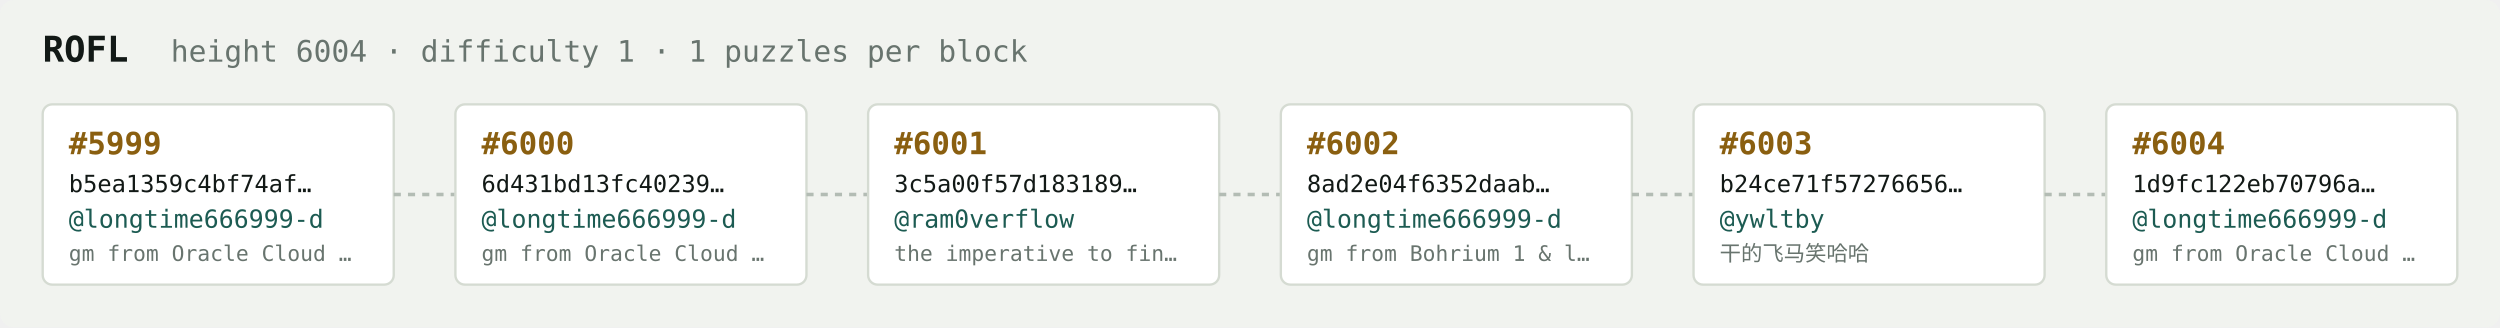
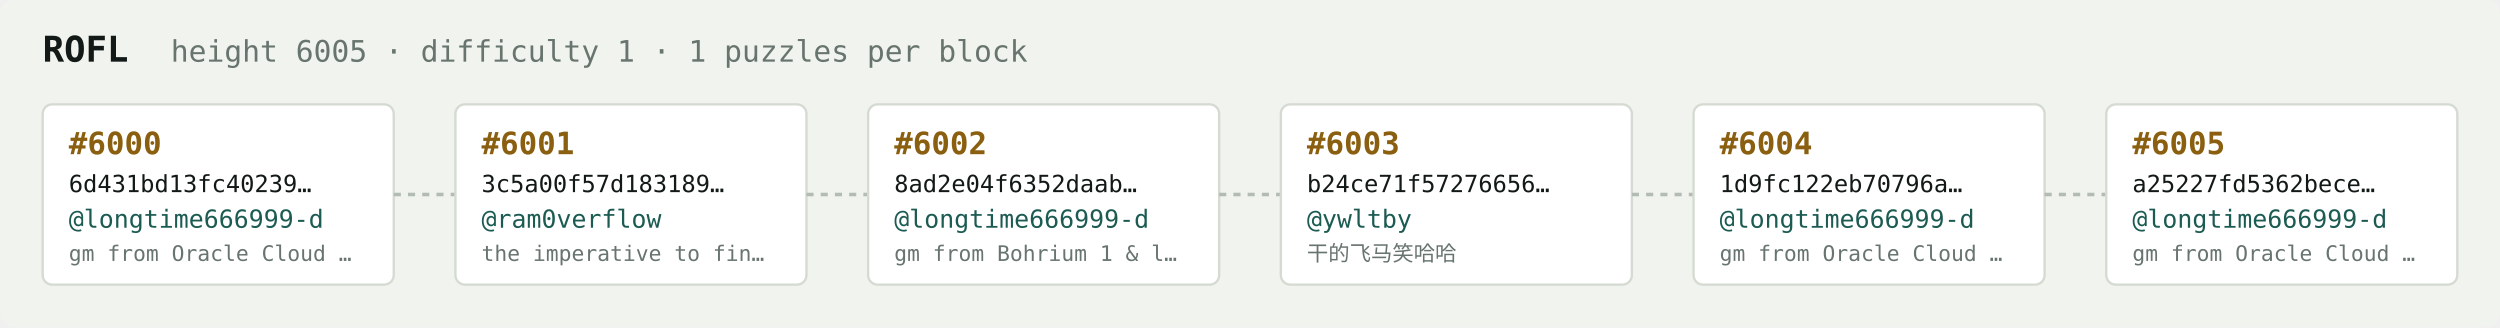
<svg xmlns="http://www.w3.org/2000/svg" width="1054" height="138" viewBox="0 0 1054 138" font-family="ui-monospace,SFMono-Regular,Menlo,monospace">
  <rect fill="#f1f3ef" width="1054" height="138" rx="6" />
  <text x="18" y="26" fill="#121916" font-size="15" font-weight="700">ROFL</text>
-   <text x="72" y="26" fill="#68746e" font-size="12.5">height 6004 · difficulty 1 · 1 puzzles per block</text>
+   <text x="72" y="26" fill="#68746e" font-size="12.5">height 6005 · difficulty 1 · 1 puzzles per block</text>
  <rect x="18" y="44" width="148" height="76" rx="4" fill="#ffffff" stroke="#d5dbd2" stroke-width="1" />
-   <text x="29" y="65" fill="#8a5f10" font-size="13" font-weight="700">#5999</text>
-   <text x="29" y="81" fill="#121916" font-size="10">b5ea1359c4bf74af…</text>
+   <text x="29" y="65" fill="#8a5f10" font-size="13" font-weight="700">#6000</text>
+   <text x="29" y="81" fill="#121916" font-size="10">6d431bd13fc40239…</text>
  <text x="29" y="96" fill="#1c5b52" font-size="10.5">@longtime666999-d</text>
  <text x="29" y="110" fill="#68746e" font-size="9">gm from Oracle Cloud …</text>
  <line x1="166" y1="82.0" x2="192" y2="82.0" stroke="#b3bcb4" stroke-width="1.5" stroke-dasharray="3 3" />
  <rect x="192" y="44" width="148" height="76" rx="4" fill="#ffffff" stroke="#d5dbd2" stroke-width="1" />
-   <text x="203" y="65" fill="#8a5f10" font-size="13" font-weight="700">#6000</text>
-   <text x="203" y="81" fill="#121916" font-size="10">6d431bd13fc40239…</text>
-   <text x="203" y="96" fill="#1c5b52" font-size="10.5">@longtime666999-d</text>
-   <text x="203" y="110" fill="#68746e" font-size="9">gm from Oracle Cloud …</text>
+   <text x="203" y="65" fill="#8a5f10" font-size="13" font-weight="700">#6001</text>
+   <text x="203" y="81" fill="#121916" font-size="10">3c5a00f57d183189…</text>
+   <text x="203" y="96" fill="#1c5b52" font-size="10.5">@ram0verflow</text>
+   <text x="203" y="110" fill="#68746e" font-size="9">the imperative to fin…</text>
  <line x1="340" y1="82.0" x2="366" y2="82.0" stroke="#b3bcb4" stroke-width="1.5" stroke-dasharray="3 3" />
  <rect x="366" y="44" width="148" height="76" rx="4" fill="#ffffff" stroke="#d5dbd2" stroke-width="1" />
-   <text x="377" y="65" fill="#8a5f10" font-size="13" font-weight="700">#6001</text>
-   <text x="377" y="81" fill="#121916" font-size="10">3c5a00f57d183189…</text>
-   <text x="377" y="96" fill="#1c5b52" font-size="10.5">@ram0verflow</text>
-   <text x="377" y="110" fill="#68746e" font-size="9">the imperative to fin…</text>
+   <text x="377" y="65" fill="#8a5f10" font-size="13" font-weight="700">#6002</text>
+   <text x="377" y="81" fill="#121916" font-size="10">8ad2e04f6352daab…</text>
+   <text x="377" y="96" fill="#1c5b52" font-size="10.5">@longtime666999-d</text>
+   <text x="377" y="110" fill="#68746e" font-size="9">gm from Bohrium 1 &amp; l…</text>
  <line x1="514" y1="82.0" x2="540" y2="82.0" stroke="#b3bcb4" stroke-width="1.5" stroke-dasharray="3 3" />
  <rect x="540" y="44" width="148" height="76" rx="4" fill="#ffffff" stroke="#d5dbd2" stroke-width="1" />
-   <text x="551" y="65" fill="#8a5f10" font-size="13" font-weight="700">#6002</text>
-   <text x="551" y="81" fill="#121916" font-size="10">8ad2e04f6352daab…</text>
-   <text x="551" y="96" fill="#1c5b52" font-size="10.5">@longtime666999-d</text>
-   <text x="551" y="110" fill="#68746e" font-size="9">gm from Bohrium 1 &amp; l…</text>
+   <text x="551" y="65" fill="#8a5f10" font-size="13" font-weight="700">#6003</text>
+   <text x="551" y="81" fill="#121916" font-size="10">b24ce71f57276656…</text>
+   <text x="551" y="96" fill="#1c5b52" font-size="10.5">@ywltby</text>
+   <text x="551" y="110" fill="#68746e" font-size="9">干的飞马笑哈哈</text>
  <line x1="688" y1="82.0" x2="714" y2="82.0" stroke="#b3bcb4" stroke-width="1.5" stroke-dasharray="3 3" />
  <rect x="714" y="44" width="148" height="76" rx="4" fill="#ffffff" stroke="#d5dbd2" stroke-width="1" />
-   <text x="725" y="65" fill="#8a5f10" font-size="13" font-weight="700">#6003</text>
-   <text x="725" y="81" fill="#121916" font-size="10">b24ce71f57276656…</text>
-   <text x="725" y="96" fill="#1c5b52" font-size="10.5">@ywltby</text>
-   <text x="725" y="110" fill="#68746e" font-size="9">干的飞马笑哈哈</text>
+   <text x="725" y="65" fill="#8a5f10" font-size="13" font-weight="700">#6004</text>
+   <text x="725" y="81" fill="#121916" font-size="10">1d9fc122eb70796a…</text>
+   <text x="725" y="96" fill="#1c5b52" font-size="10.5">@longtime666999-d</text>
+   <text x="725" y="110" fill="#68746e" font-size="9">gm from Oracle Cloud …</text>
  <line x1="862" y1="82.0" x2="888" y2="82.0" stroke="#b3bcb4" stroke-width="1.5" stroke-dasharray="3 3" />
  <rect x="888" y="44" width="148" height="76" rx="4" fill="#ffffff" stroke="#d5dbd2" stroke-width="1" />
-   <text x="899" y="65" fill="#8a5f10" font-size="13" font-weight="700">#6004</text>
-   <text x="899" y="81" fill="#121916" font-size="10">1d9fc122eb70796a…</text>
+   <text x="899" y="65" fill="#8a5f10" font-size="13" font-weight="700">#6005</text>
+   <text x="899" y="81" fill="#121916" font-size="10">a25227fd5362bece…</text>
  <text x="899" y="96" fill="#1c5b52" font-size="10.5">@longtime666999-d</text>
  <text x="899" y="110" fill="#68746e" font-size="9">gm from Oracle Cloud …</text>
</svg>
